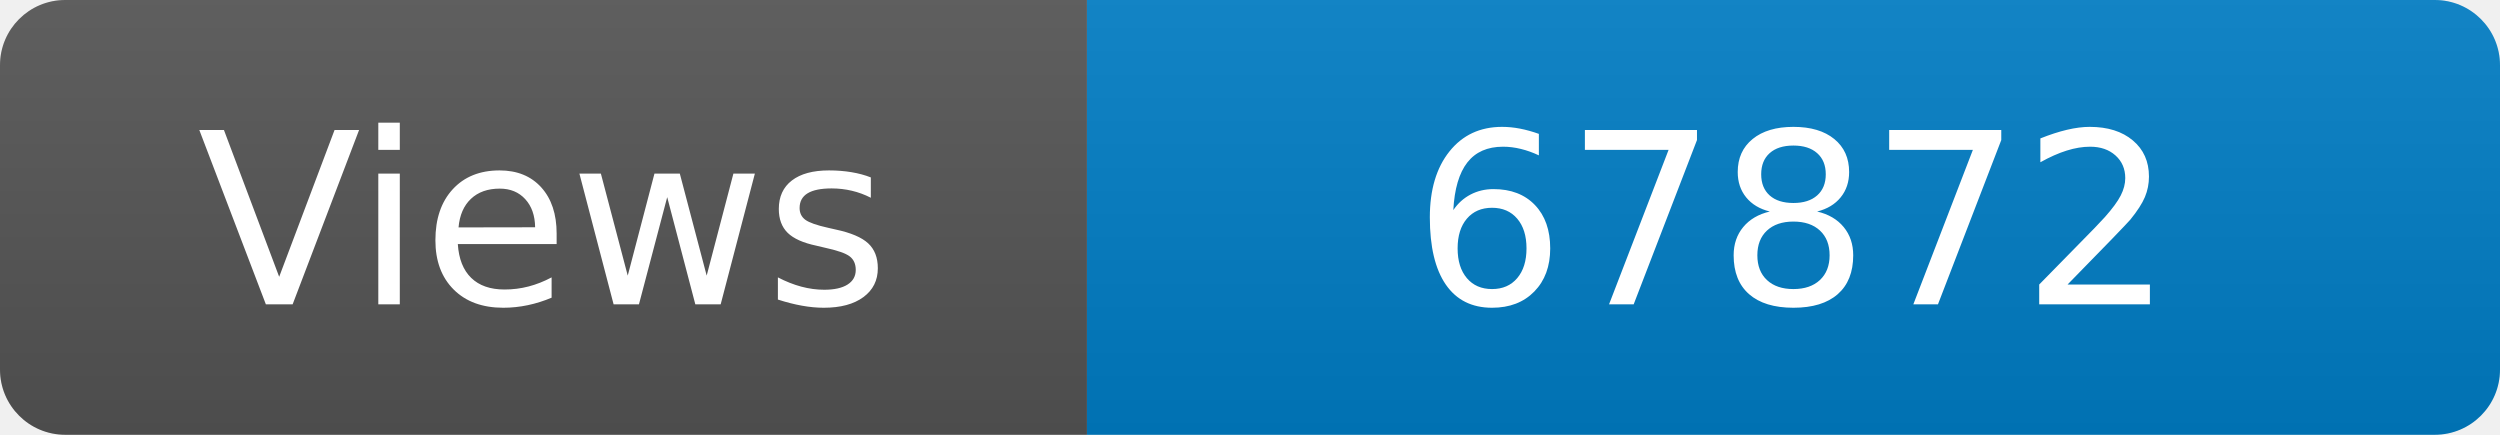
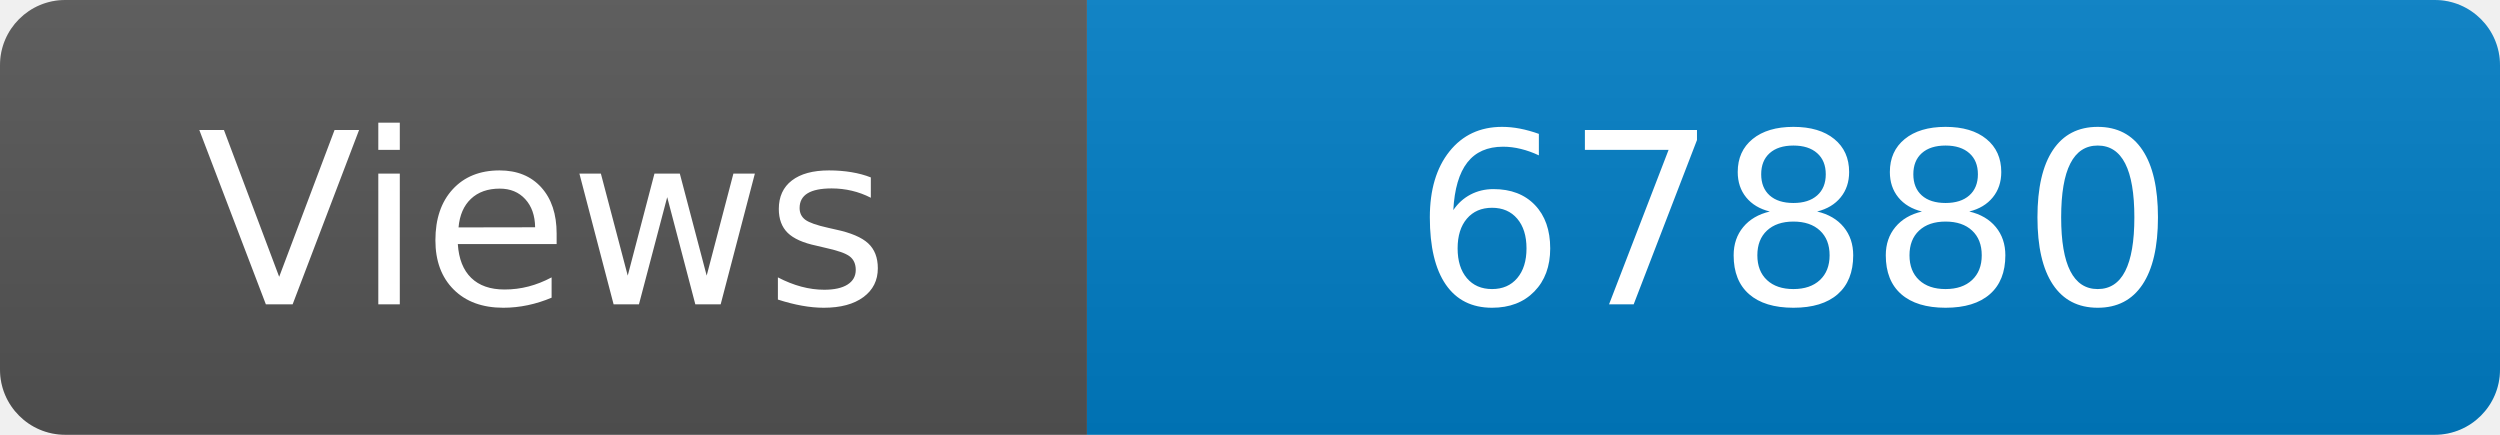
<svg xmlns="http://www.w3.org/2000/svg" width="115" height="20" role="img" aria-label="Maintained?: yes">
  <linearGradient id="s" x2="0" y2="100%">
    <stop offset="0" stop-color="#bbb" stop-opacity=".1" />
    <stop offset="1" stop-opacity=".1" />
  </linearGradient>
  <clipPath id="r">
    <rect width="115" height="20" rx="3" fill="#fff" />
  </clipPath>
  <g clip-path="url(#r)">
    <rect width="50" height="20" fill="#555" />
    <rect x="50" width="160" height="20" fill="#007ec6" />
    <rect width="115" height="20" fill="url(#s)" />
  </g>
  <g fill="#fff" text-anchor="middle" font-family="Verdana,Geneva,DejaVu Sans,sans-serif" font-size="110">
    <text x="250" y="140" transform="scale(.1)" fill="#fff">Views</text>
-     <text x="825" y="140" transform="scale(.1)" fill="#fff">67872</text>
+     <text x="825" y="140" transform="scale(.1)" fill="#fff">67880</text>
  </g>
</svg>
